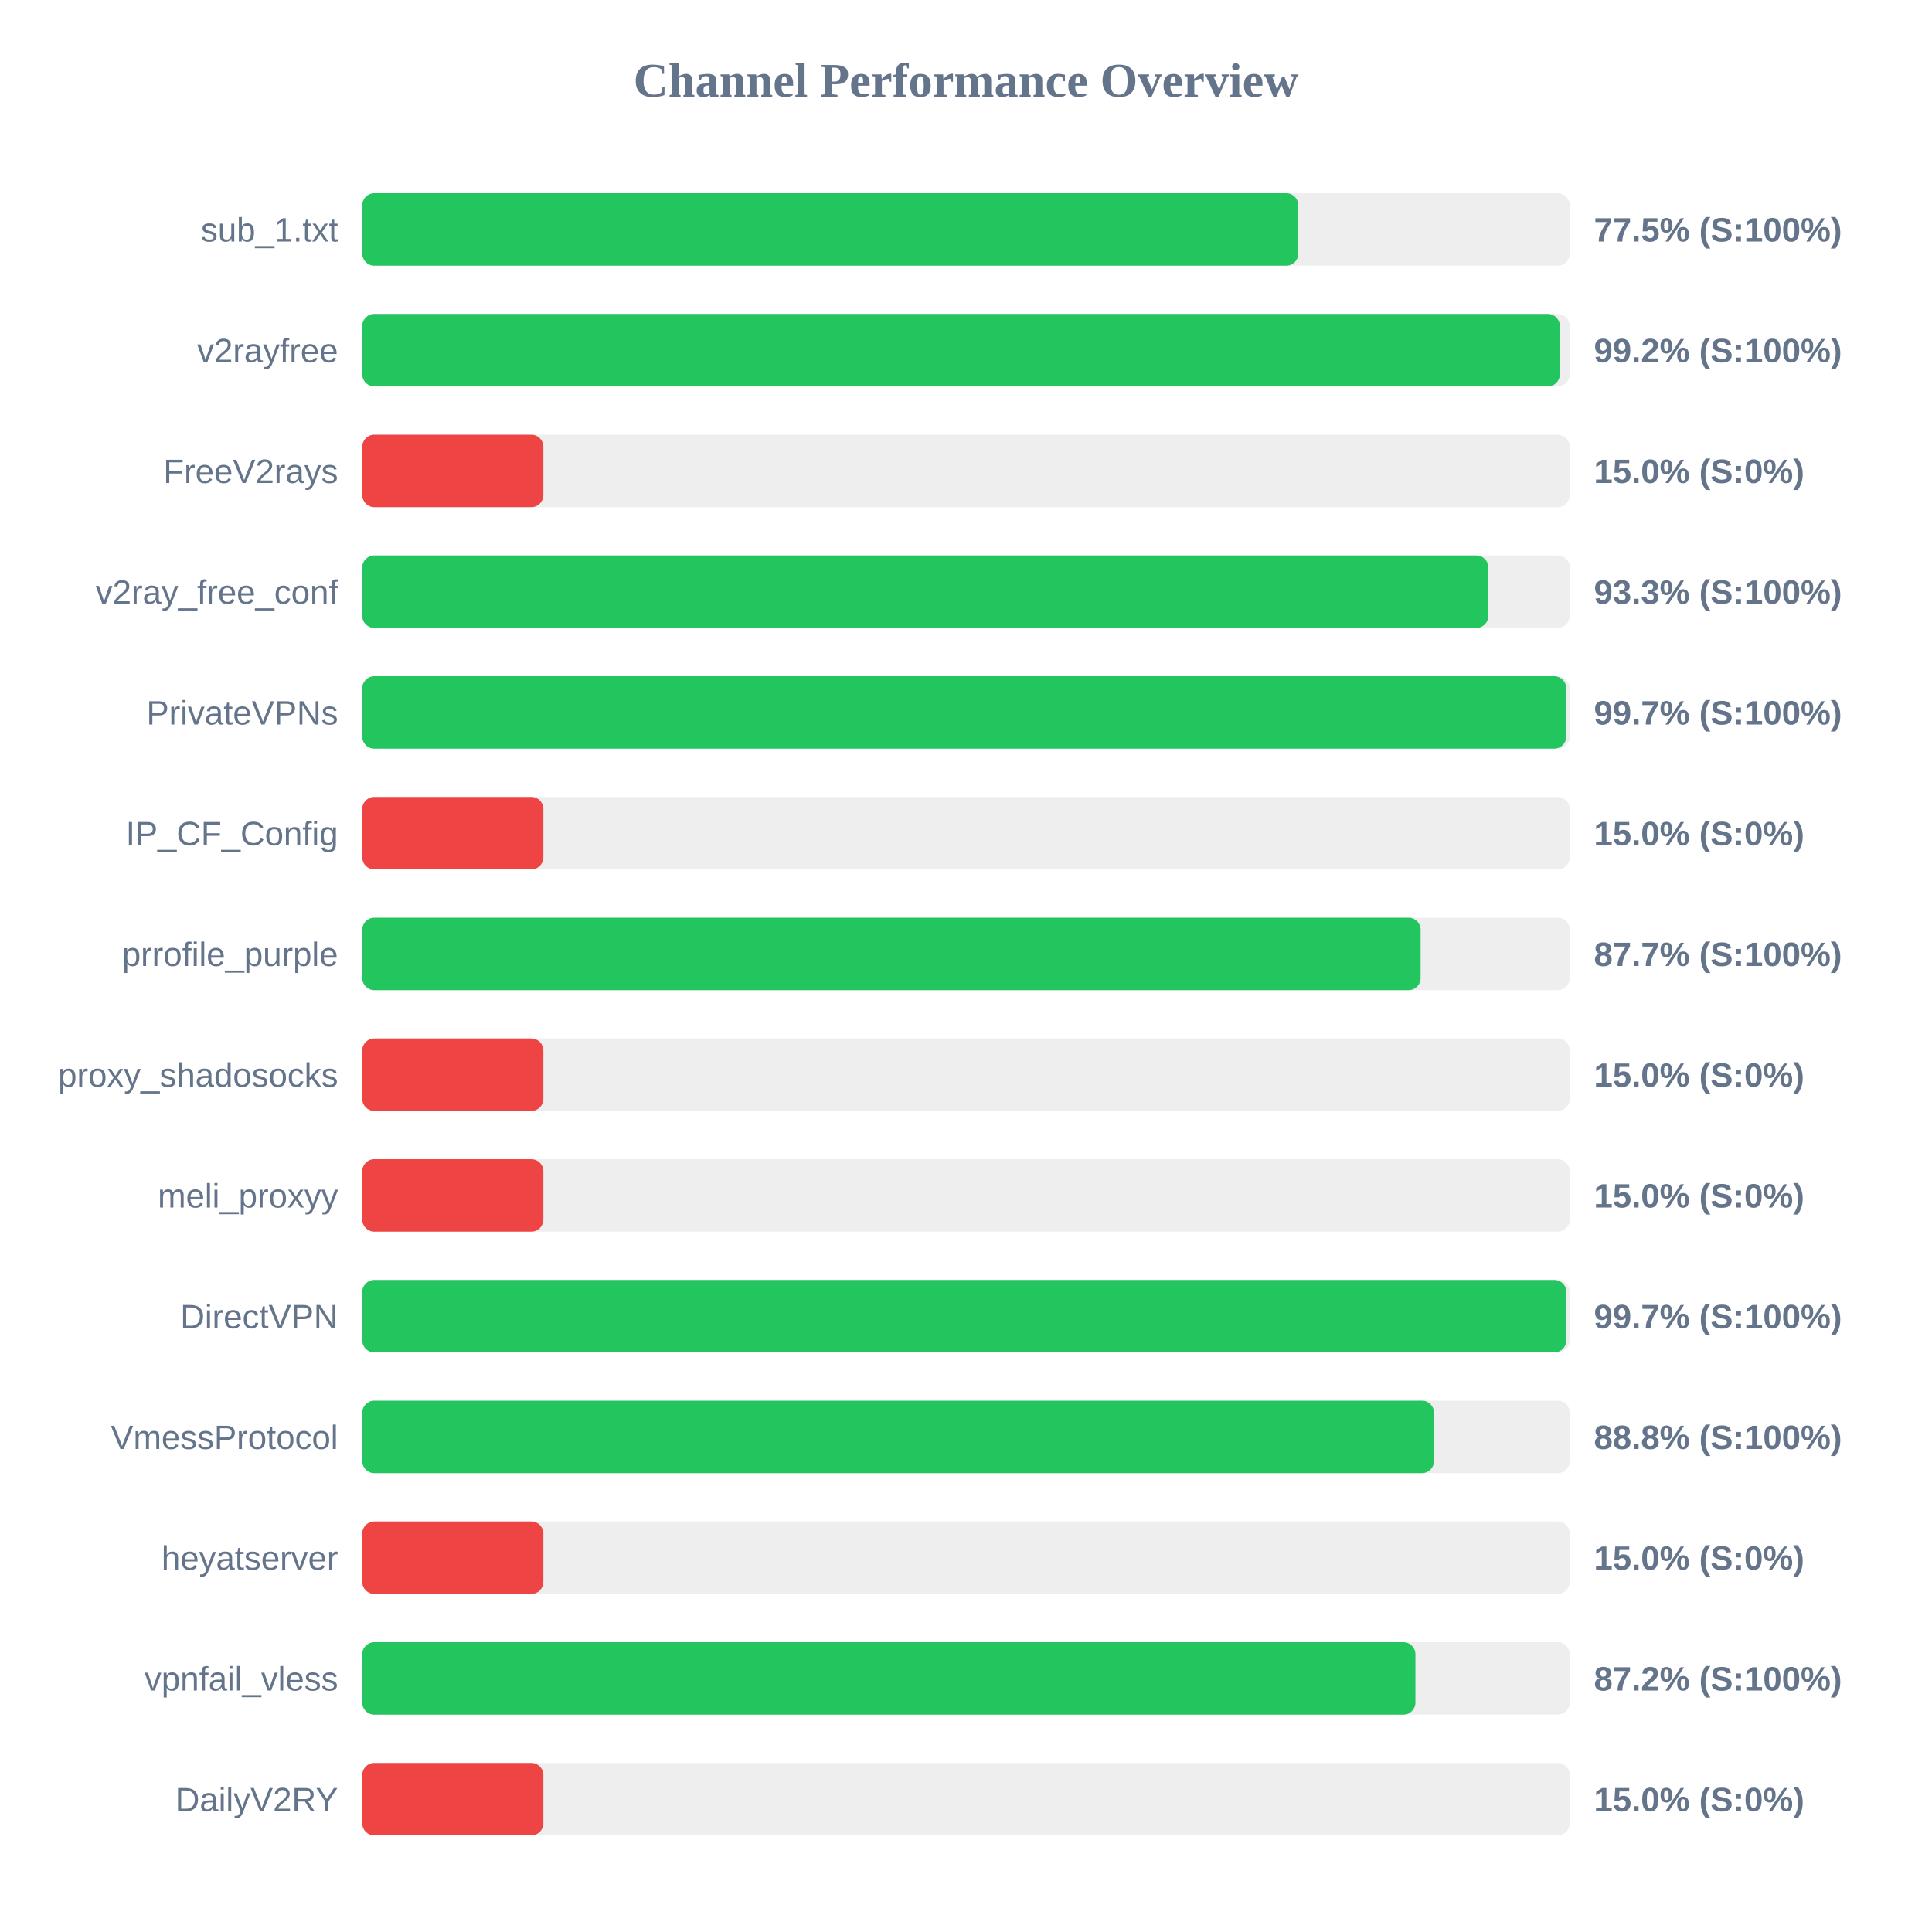
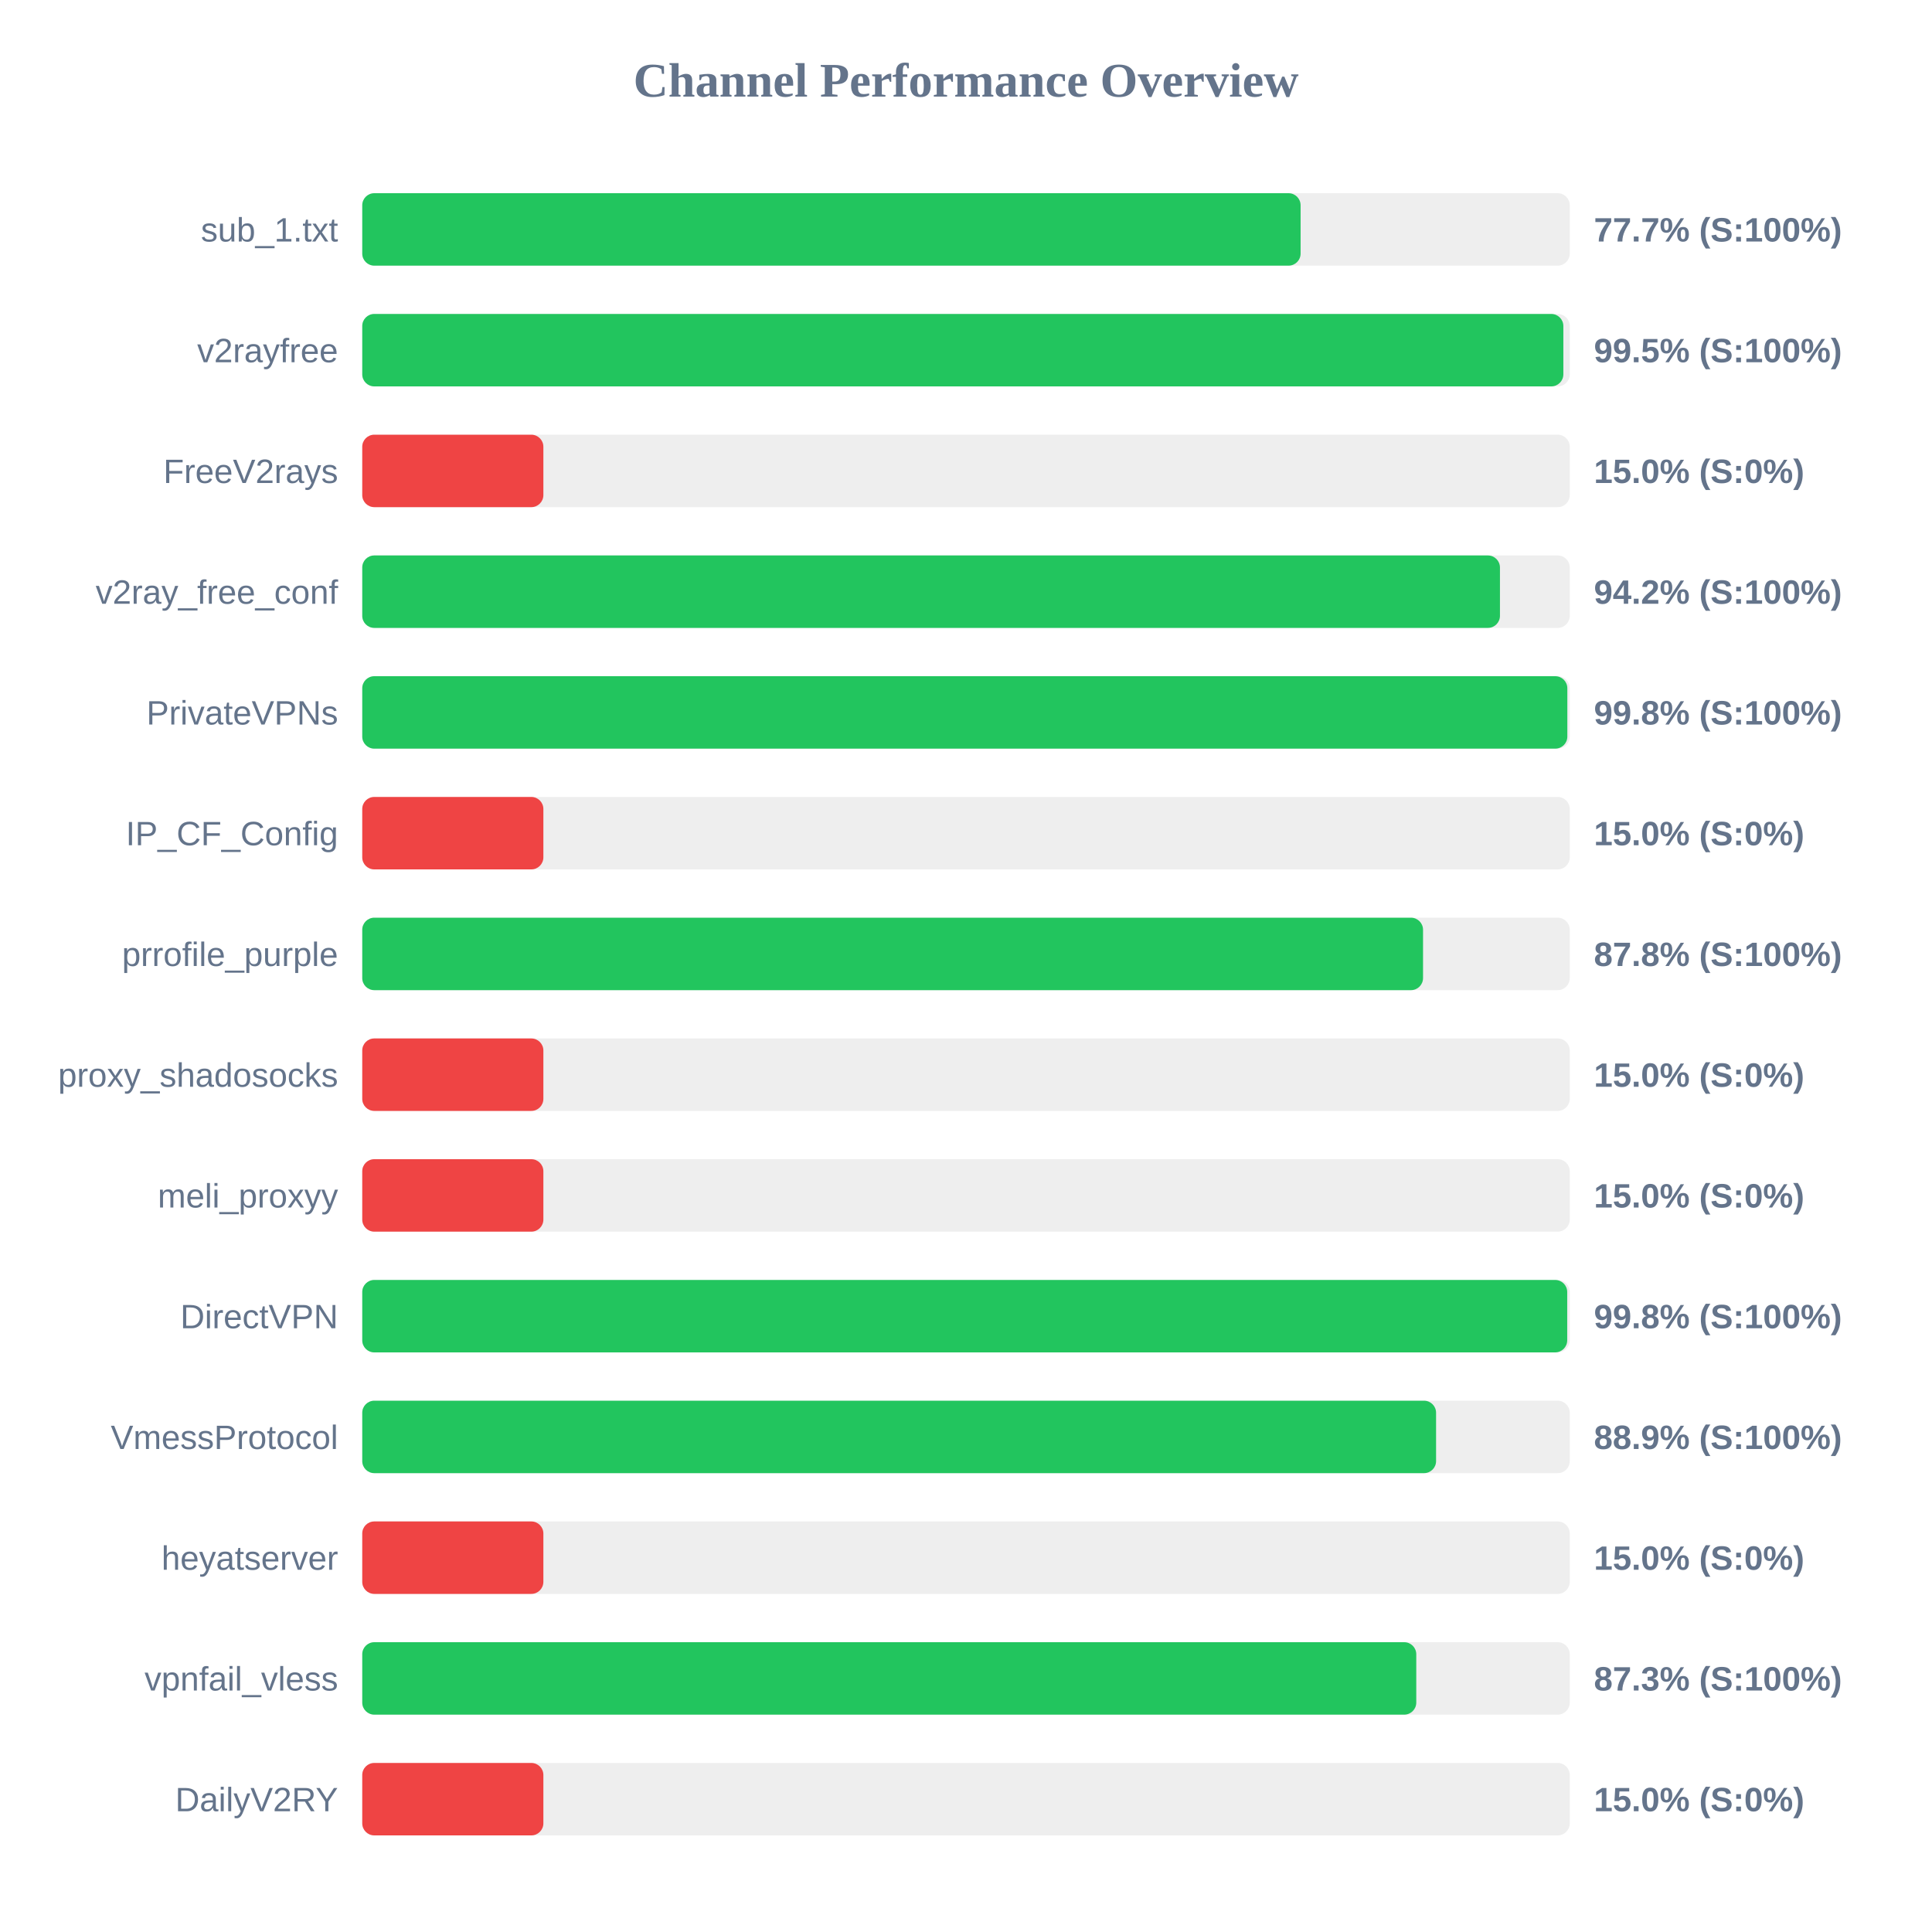
<svg xmlns="http://www.w3.org/2000/svg" width="800" height="800" version="1.1">
  <style>
        .row { font: 14px Arial; fill: #64748b; }
        .score { font: bold 14px Arial; fill: #64748b; }
    </style>
  <text x="400" y="40" text-anchor="middle" font-size="20px" font-weight="bold" fill="#64748b">Channel Performance Overview</text>
  <rect x="150" y="80" width="500" height="30" fill="#eee" rx="5" />
-   <rect x="150" y="80" width="387.6" height="30" fill="#22c55e" rx="5" />
+   <rect x="150" y="80" width="388.55" height="30" fill="#22c55e" rx="5" />
  <text x="140" y="100" text-anchor="end" class="row">sub_1.txt</text>
-   <text x="660" y="100" text-anchor="start" class="score">77.5% (S:100%)</text>
+   <text x="660" y="100" text-anchor="start" class="score">77.7% (S:100%)</text>
  <rect x="150" y="130" width="500" height="30" fill="#eee" rx="5" />
-   <rect x="150" y="130" width="495.9" height="30" fill="#22c55e" rx="5" />
+   <rect x="150" y="130" width="497.35" height="30" fill="#22c55e" rx="5" />
  <text x="140" y="150" text-anchor="end" class="row">v2rayfree</text>
-   <text x="660" y="150" text-anchor="start" class="score">99.2% (S:100%)</text>
+   <text x="660" y="150" text-anchor="start" class="score">99.5% (S:100%)</text>
  <rect x="150" y="180" width="500" height="30" fill="#eee" rx="5" />
  <rect x="150" y="180" width="75.0" height="30" fill="#ef4444" rx="5" />
  <text x="140" y="200" text-anchor="end" class="row">FreeV2rays</text>
  <text x="660" y="200" text-anchor="start" class="score">15.0% (S:0%)</text>
  <rect x="150" y="230" width="500" height="30" fill="#eee" rx="5" />
-   <rect x="150" y="230" width="466.3" height="30" fill="#22c55e" rx="5" />
+   <rect x="150" y="230" width="471.1" height="30" fill="#22c55e" rx="5" />
  <text x="140" y="250" text-anchor="end" class="row">v2ray_free_conf</text>
-   <text x="660" y="250" text-anchor="start" class="score">93.3% (S:100%)</text>
+   <text x="660" y="250" text-anchor="start" class="score">94.2% (S:100%)</text>
  <rect x="150" y="280" width="500" height="30" fill="#eee" rx="5" />
-   <rect x="150" y="280" width="498.55" height="30" fill="#22c55e" rx="5" />
+   <rect x="150" y="280" width="499.0" height="30" fill="#22c55e" rx="5" />
  <text x="140" y="300" text-anchor="end" class="row">PrivateVPNs</text>
-   <text x="660" y="300" text-anchor="start" class="score">99.7% (S:100%)</text>
+   <text x="660" y="300" text-anchor="start" class="score">99.8% (S:100%)</text>
  <rect x="150" y="330" width="500" height="30" fill="#eee" rx="5" />
  <rect x="150" y="330" width="75.0" height="30" fill="#ef4444" rx="5" />
  <text x="140" y="350" text-anchor="end" class="row">IP_CF_Config</text>
  <text x="660" y="350" text-anchor="start" class="score">15.0% (S:0%)</text>
  <rect x="150" y="380" width="500" height="30" fill="#eee" rx="5" />
-   <rect x="150" y="380" width="438.25" height="30" fill="#22c55e" rx="5" />
+   <rect x="150" y="380" width="439.25" height="30" fill="#22c55e" rx="5" />
  <text x="140" y="400" text-anchor="end" class="row">prrofile_purple</text>
-   <text x="660" y="400" text-anchor="start" class="score">87.7% (S:100%)</text>
+   <text x="660" y="400" text-anchor="start" class="score">87.8% (S:100%)</text>
  <rect x="150" y="430" width="500" height="30" fill="#eee" rx="5" />
  <rect x="150" y="430" width="75.0" height="30" fill="#ef4444" rx="5" />
  <text x="140" y="450" text-anchor="end" class="row">proxy_shadosocks</text>
  <text x="660" y="450" text-anchor="start" class="score">15.0% (S:0%)</text>
  <rect x="150" y="480" width="500" height="30" fill="#eee" rx="5" />
  <rect x="150" y="480" width="75.0" height="30" fill="#ef4444" rx="5" />
  <text x="140" y="500" text-anchor="end" class="row">meli_proxyy</text>
  <text x="660" y="500" text-anchor="start" class="score">15.0% (S:0%)</text>
  <rect x="150" y="530" width="500" height="30" fill="#eee" rx="5" />
-   <rect x="150" y="530" width="498.6" height="30" fill="#22c55e" rx="5" />
+   <rect x="150" y="530" width="498.95" height="30" fill="#22c55e" rx="5" />
  <text x="140" y="550" text-anchor="end" class="row">DirectVPN</text>
-   <text x="660" y="550" text-anchor="start" class="score">99.7% (S:100%)</text>
+   <text x="660" y="550" text-anchor="start" class="score">99.8% (S:100%)</text>
  <rect x="150" y="580" width="500" height="30" fill="#eee" rx="5" />
-   <rect x="150" y="580" width="443.8" height="30" fill="#22c55e" rx="5" />
+   <rect x="150" y="580" width="444.65" height="30" fill="#22c55e" rx="5" />
  <text x="140" y="600" text-anchor="end" class="row">VmessProtocol</text>
-   <text x="660" y="600" text-anchor="start" class="score">88.8% (S:100%)</text>
+   <text x="660" y="600" text-anchor="start" class="score">88.9% (S:100%)</text>
  <rect x="150" y="630" width="500" height="30" fill="#eee" rx="5" />
  <rect x="150" y="630" width="75.0" height="30" fill="#ef4444" rx="5" />
  <text x="140" y="650" text-anchor="end" class="row">heyatserver</text>
  <text x="660" y="650" text-anchor="start" class="score">15.0% (S:0%)</text>
  <rect x="150" y="680" width="500" height="30" fill="#eee" rx="5" />
-   <rect x="150" y="680" width="436.1" height="30" fill="#22c55e" rx="5" />
+   <rect x="150" y="680" width="436.45" height="30" fill="#22c55e" rx="5" />
  <text x="140" y="700" text-anchor="end" class="row">vpnfail_vless</text>
-   <text x="660" y="700" text-anchor="start" class="score">87.2% (S:100%)</text>
+   <text x="660" y="700" text-anchor="start" class="score">87.3% (S:100%)</text>
  <rect x="150" y="730" width="500" height="30" fill="#eee" rx="5" />
  <rect x="150" y="730" width="75.0" height="30" fill="#ef4444" rx="5" />
  <text x="140" y="750" text-anchor="end" class="row">DailyV2RY</text>
  <text x="660" y="750" text-anchor="start" class="score">15.0% (S:0%)</text>
</svg>
